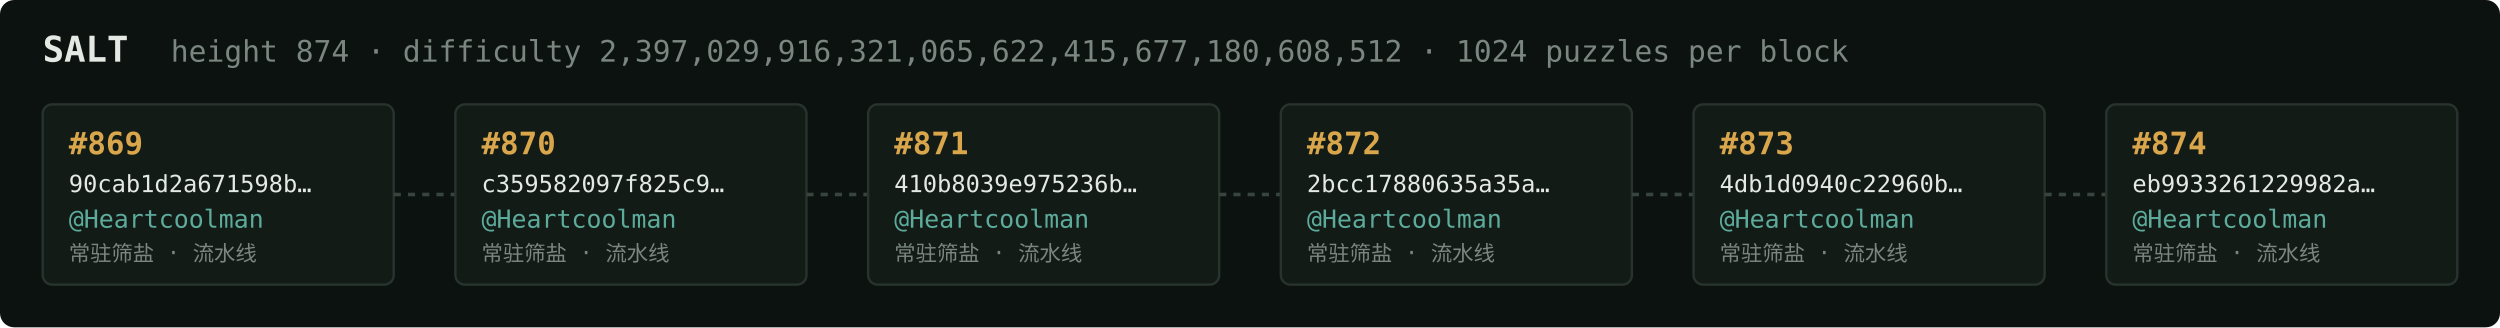
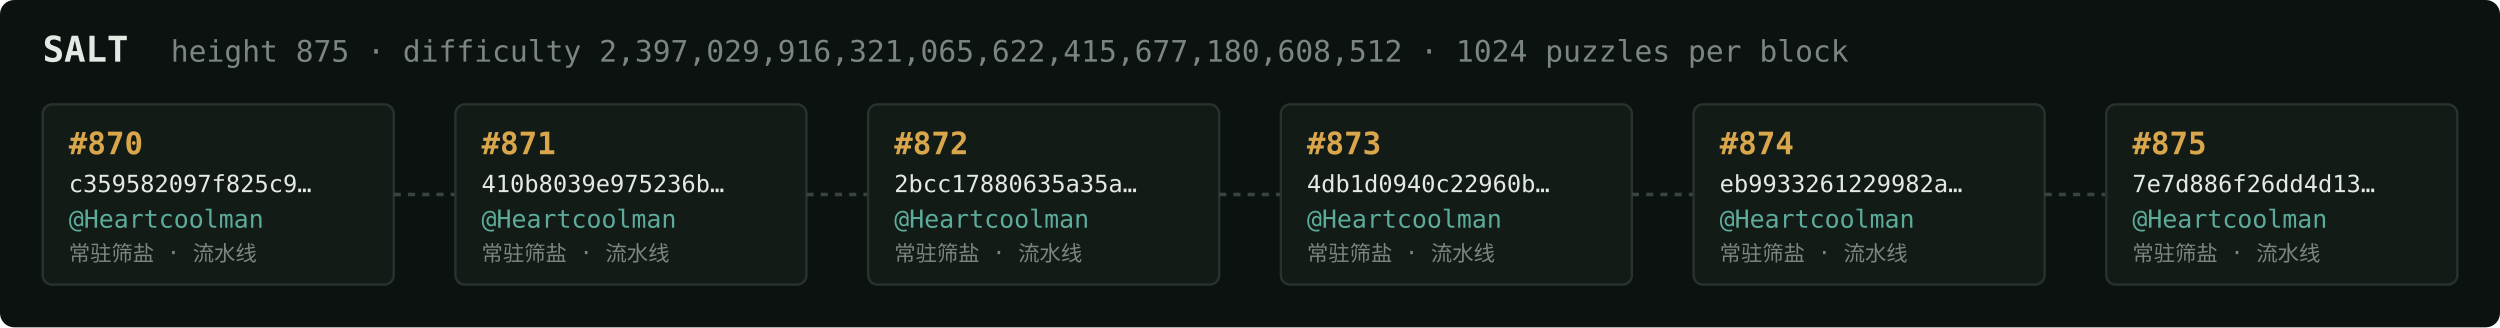
<svg xmlns="http://www.w3.org/2000/svg" width="1054" height="138" viewBox="0 0 1054 138" font-family="ui-monospace,SFMono-Regular,Menlo,monospace">
  <rect fill="#0c1210" width="1054" height="138" rx="6" />
  <text x="18" y="26" fill="#e5e9e3" font-size="15" font-weight="700">SALT</text>
-   <text x="72" y="26" fill="#7a867f" font-size="12.5">height 874 · difficulty 2,397,029,916,321,065,622,415,677,180,608,512 · 1024 puzzles per block</text>
+   <text x="72" y="26" fill="#7a867f" font-size="12.5">height 875 · difficulty 2,397,029,916,321,065,622,415,677,180,608,512 · 1024 puzzles per block</text>
  <rect x="18" y="44" width="148" height="76" rx="4" fill="#131b17" stroke="#28332e" stroke-width="1" />
-   <text x="29" y="65" fill="#d9a64c" font-size="13" font-weight="700">#869</text>
-   <text x="29" y="81" fill="#e5e9e3" font-size="10">90cab1d2a671598b…</text>
+   <text x="29" y="65" fill="#d9a64c" font-size="13" font-weight="700">#870</text>
+   <text x="29" y="81" fill="#e5e9e3" font-size="10">c359582097f825c9…</text>
  <text x="29" y="96" fill="#5cab9b" font-size="10.5">@Heartcoolman</text>
  <text x="29" y="110" fill="#7a867f" font-size="9">常驻筛盐 · 流水线</text>
  <line x1="166" y1="82.0" x2="192" y2="82.0" stroke="#38443e" stroke-width="1.5" stroke-dasharray="3 3" />
  <rect x="192" y="44" width="148" height="76" rx="4" fill="#131b17" stroke="#28332e" stroke-width="1" />
-   <text x="203" y="65" fill="#d9a64c" font-size="13" font-weight="700">#870</text>
-   <text x="203" y="81" fill="#e5e9e3" font-size="10">c359582097f825c9…</text>
+   <text x="203" y="65" fill="#d9a64c" font-size="13" font-weight="700">#871</text>
+   <text x="203" y="81" fill="#e5e9e3" font-size="10">410b8039e975236b…</text>
  <text x="203" y="96" fill="#5cab9b" font-size="10.5">@Heartcoolman</text>
  <text x="203" y="110" fill="#7a867f" font-size="9">常驻筛盐 · 流水线</text>
  <line x1="340" y1="82.0" x2="366" y2="82.0" stroke="#38443e" stroke-width="1.5" stroke-dasharray="3 3" />
  <rect x="366" y="44" width="148" height="76" rx="4" fill="#131b17" stroke="#28332e" stroke-width="1" />
-   <text x="377" y="65" fill="#d9a64c" font-size="13" font-weight="700">#871</text>
-   <text x="377" y="81" fill="#e5e9e3" font-size="10">410b8039e975236b…</text>
+   <text x="377" y="65" fill="#d9a64c" font-size="13" font-weight="700">#872</text>
+   <text x="377" y="81" fill="#e5e9e3" font-size="10">2bcc17880635a35a…</text>
  <text x="377" y="96" fill="#5cab9b" font-size="10.5">@Heartcoolman</text>
  <text x="377" y="110" fill="#7a867f" font-size="9">常驻筛盐 · 流水线</text>
  <line x1="514" y1="82.0" x2="540" y2="82.0" stroke="#38443e" stroke-width="1.5" stroke-dasharray="3 3" />
  <rect x="540" y="44" width="148" height="76" rx="4" fill="#131b17" stroke="#28332e" stroke-width="1" />
-   <text x="551" y="65" fill="#d9a64c" font-size="13" font-weight="700">#872</text>
-   <text x="551" y="81" fill="#e5e9e3" font-size="10">2bcc17880635a35a…</text>
+   <text x="551" y="65" fill="#d9a64c" font-size="13" font-weight="700">#873</text>
+   <text x="551" y="81" fill="#e5e9e3" font-size="10">4db1d0940c22960b…</text>
  <text x="551" y="96" fill="#5cab9b" font-size="10.5">@Heartcoolman</text>
  <text x="551" y="110" fill="#7a867f" font-size="9">常驻筛盐 · 流水线</text>
  <line x1="688" y1="82.0" x2="714" y2="82.0" stroke="#38443e" stroke-width="1.5" stroke-dasharray="3 3" />
  <rect x="714" y="44" width="148" height="76" rx="4" fill="#131b17" stroke="#28332e" stroke-width="1" />
-   <text x="725" y="65" fill="#d9a64c" font-size="13" font-weight="700">#873</text>
-   <text x="725" y="81" fill="#e5e9e3" font-size="10">4db1d0940c22960b…</text>
+   <text x="725" y="65" fill="#d9a64c" font-size="13" font-weight="700">#874</text>
+   <text x="725" y="81" fill="#e5e9e3" font-size="10">eb9933261229982a…</text>
  <text x="725" y="96" fill="#5cab9b" font-size="10.5">@Heartcoolman</text>
  <text x="725" y="110" fill="#7a867f" font-size="9">常驻筛盐 · 流水线</text>
  <line x1="862" y1="82.0" x2="888" y2="82.0" stroke="#38443e" stroke-width="1.5" stroke-dasharray="3 3" />
  <rect x="888" y="44" width="148" height="76" rx="4" fill="#131b17" stroke="#28332e" stroke-width="1" />
-   <text x="899" y="65" fill="#d9a64c" font-size="13" font-weight="700">#874</text>
-   <text x="899" y="81" fill="#e5e9e3" font-size="10">eb9933261229982a…</text>
+   <text x="899" y="65" fill="#d9a64c" font-size="13" font-weight="700">#875</text>
+   <text x="899" y="81" fill="#e5e9e3" font-size="10">7e7d886f26dd4d13…</text>
  <text x="899" y="96" fill="#5cab9b" font-size="10.5">@Heartcoolman</text>
  <text x="899" y="110" fill="#7a867f" font-size="9">常驻筛盐 · 流水线</text>
</svg>
